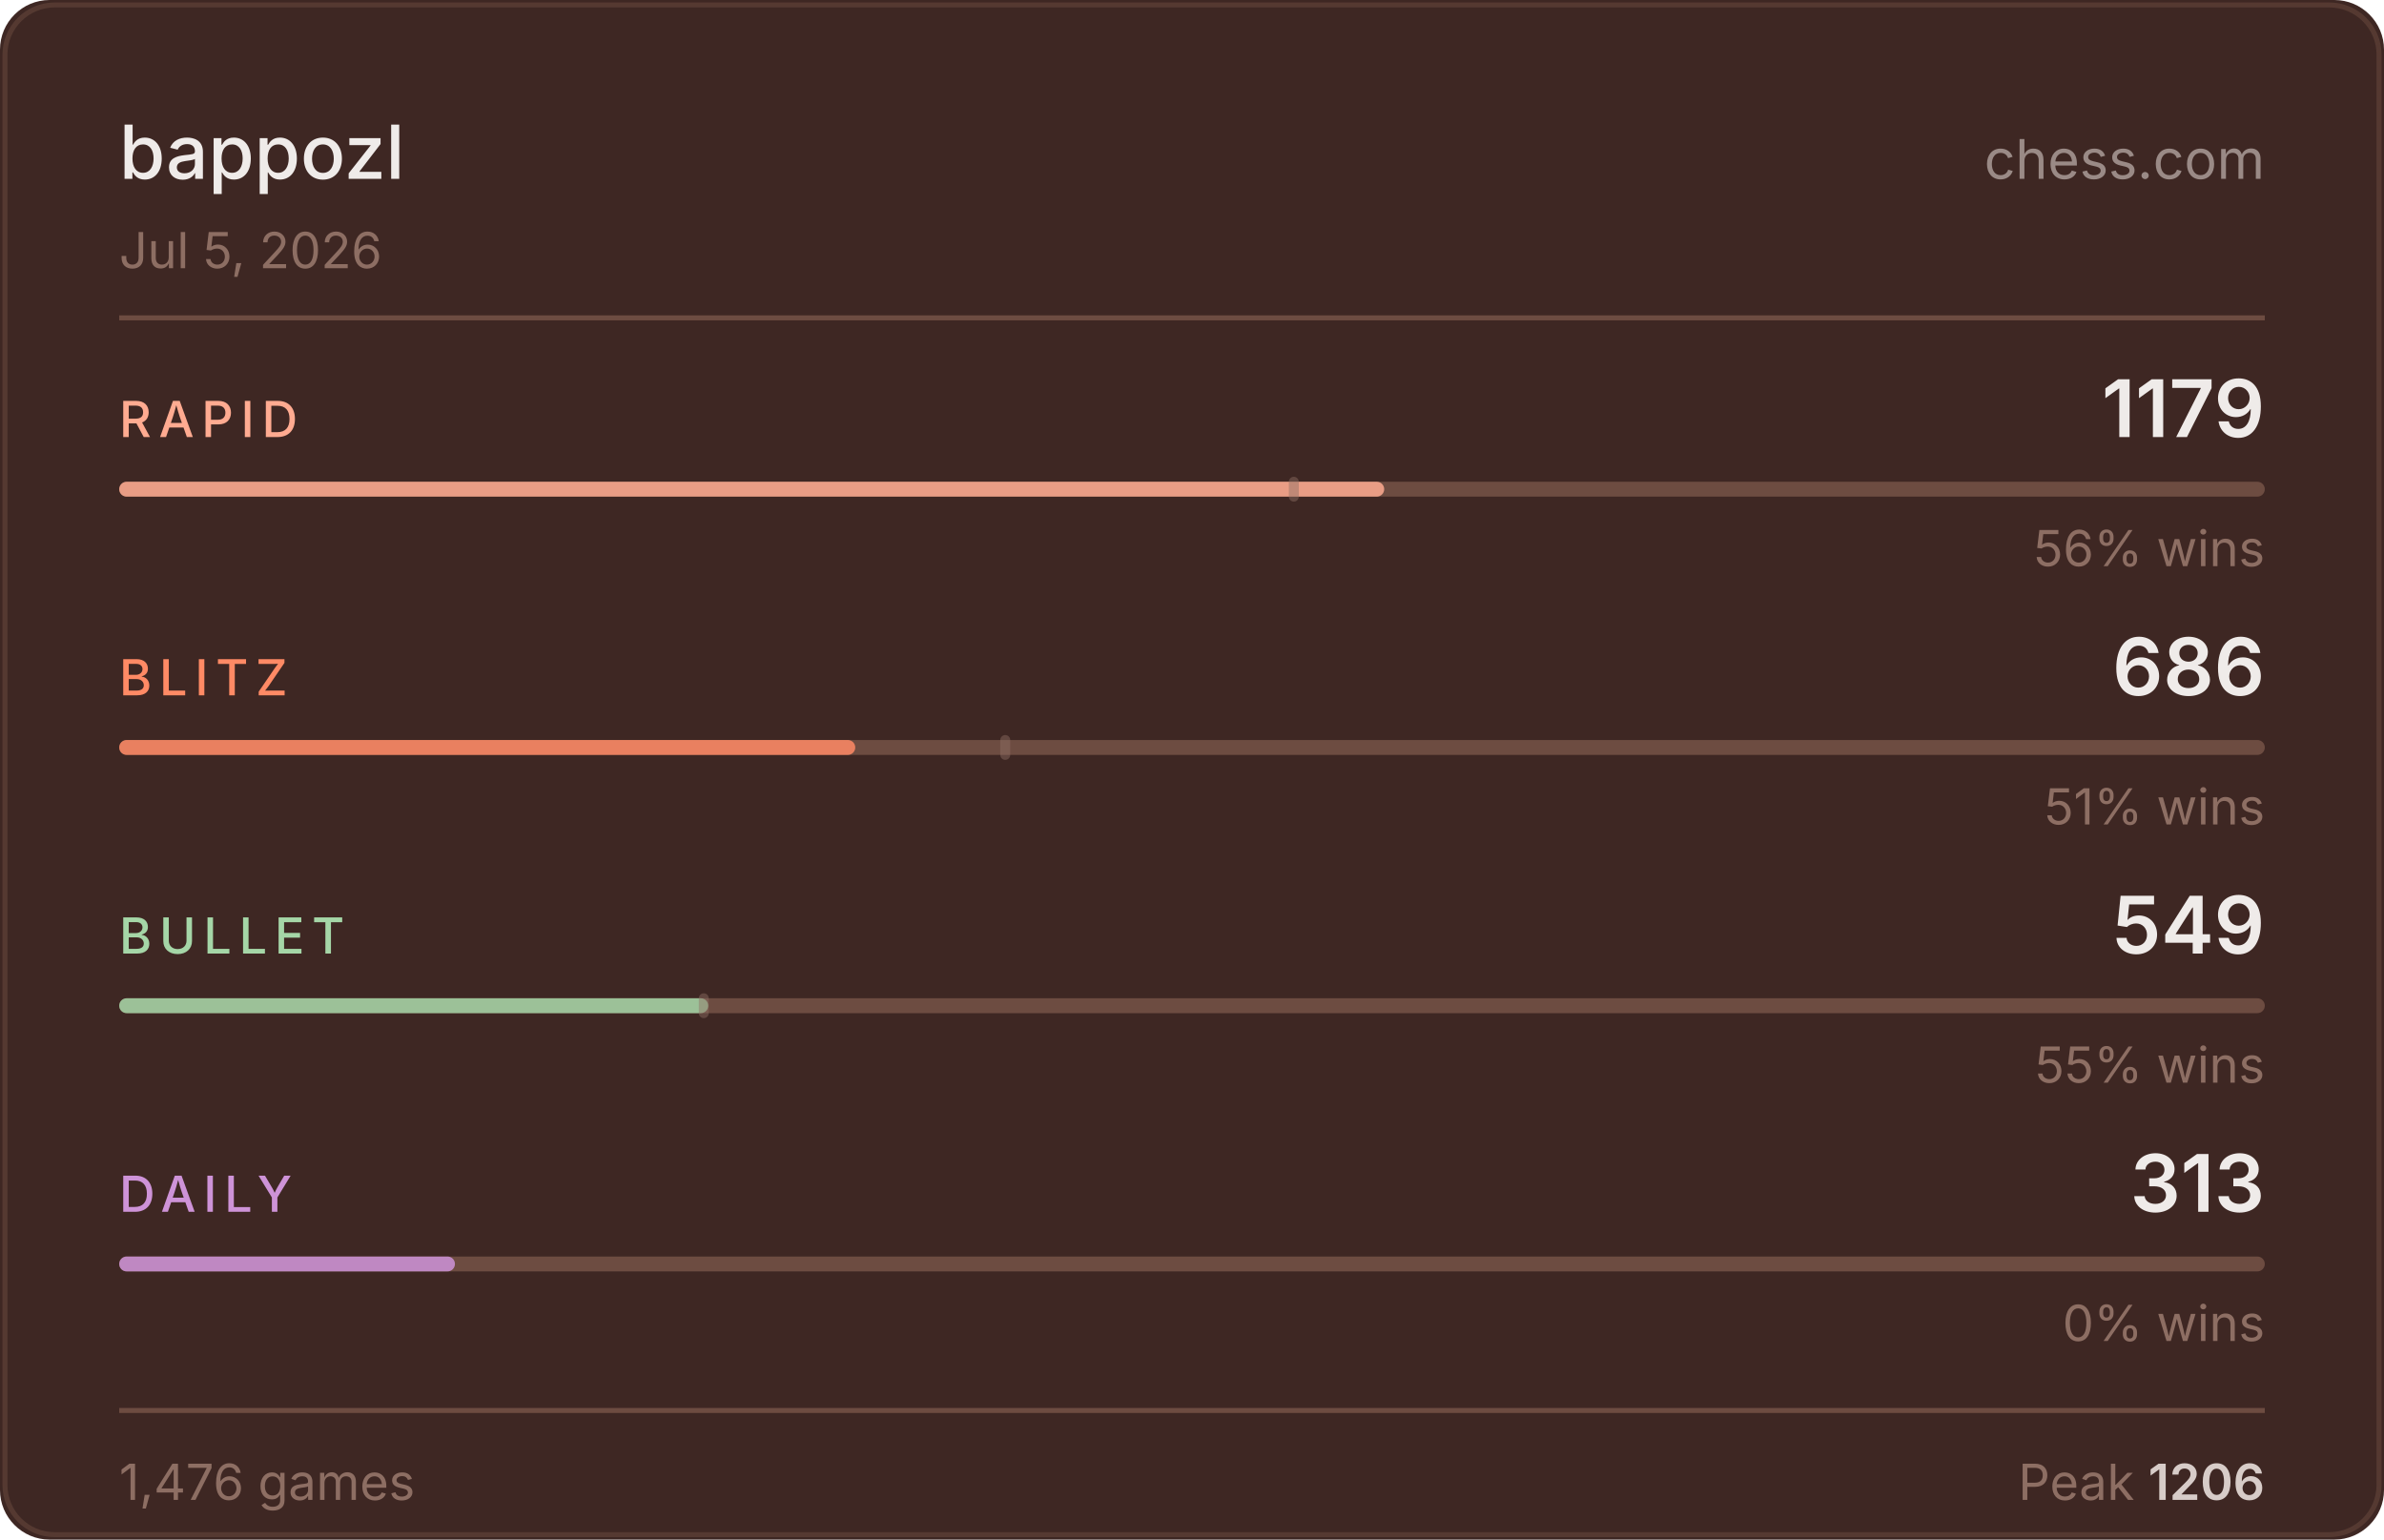
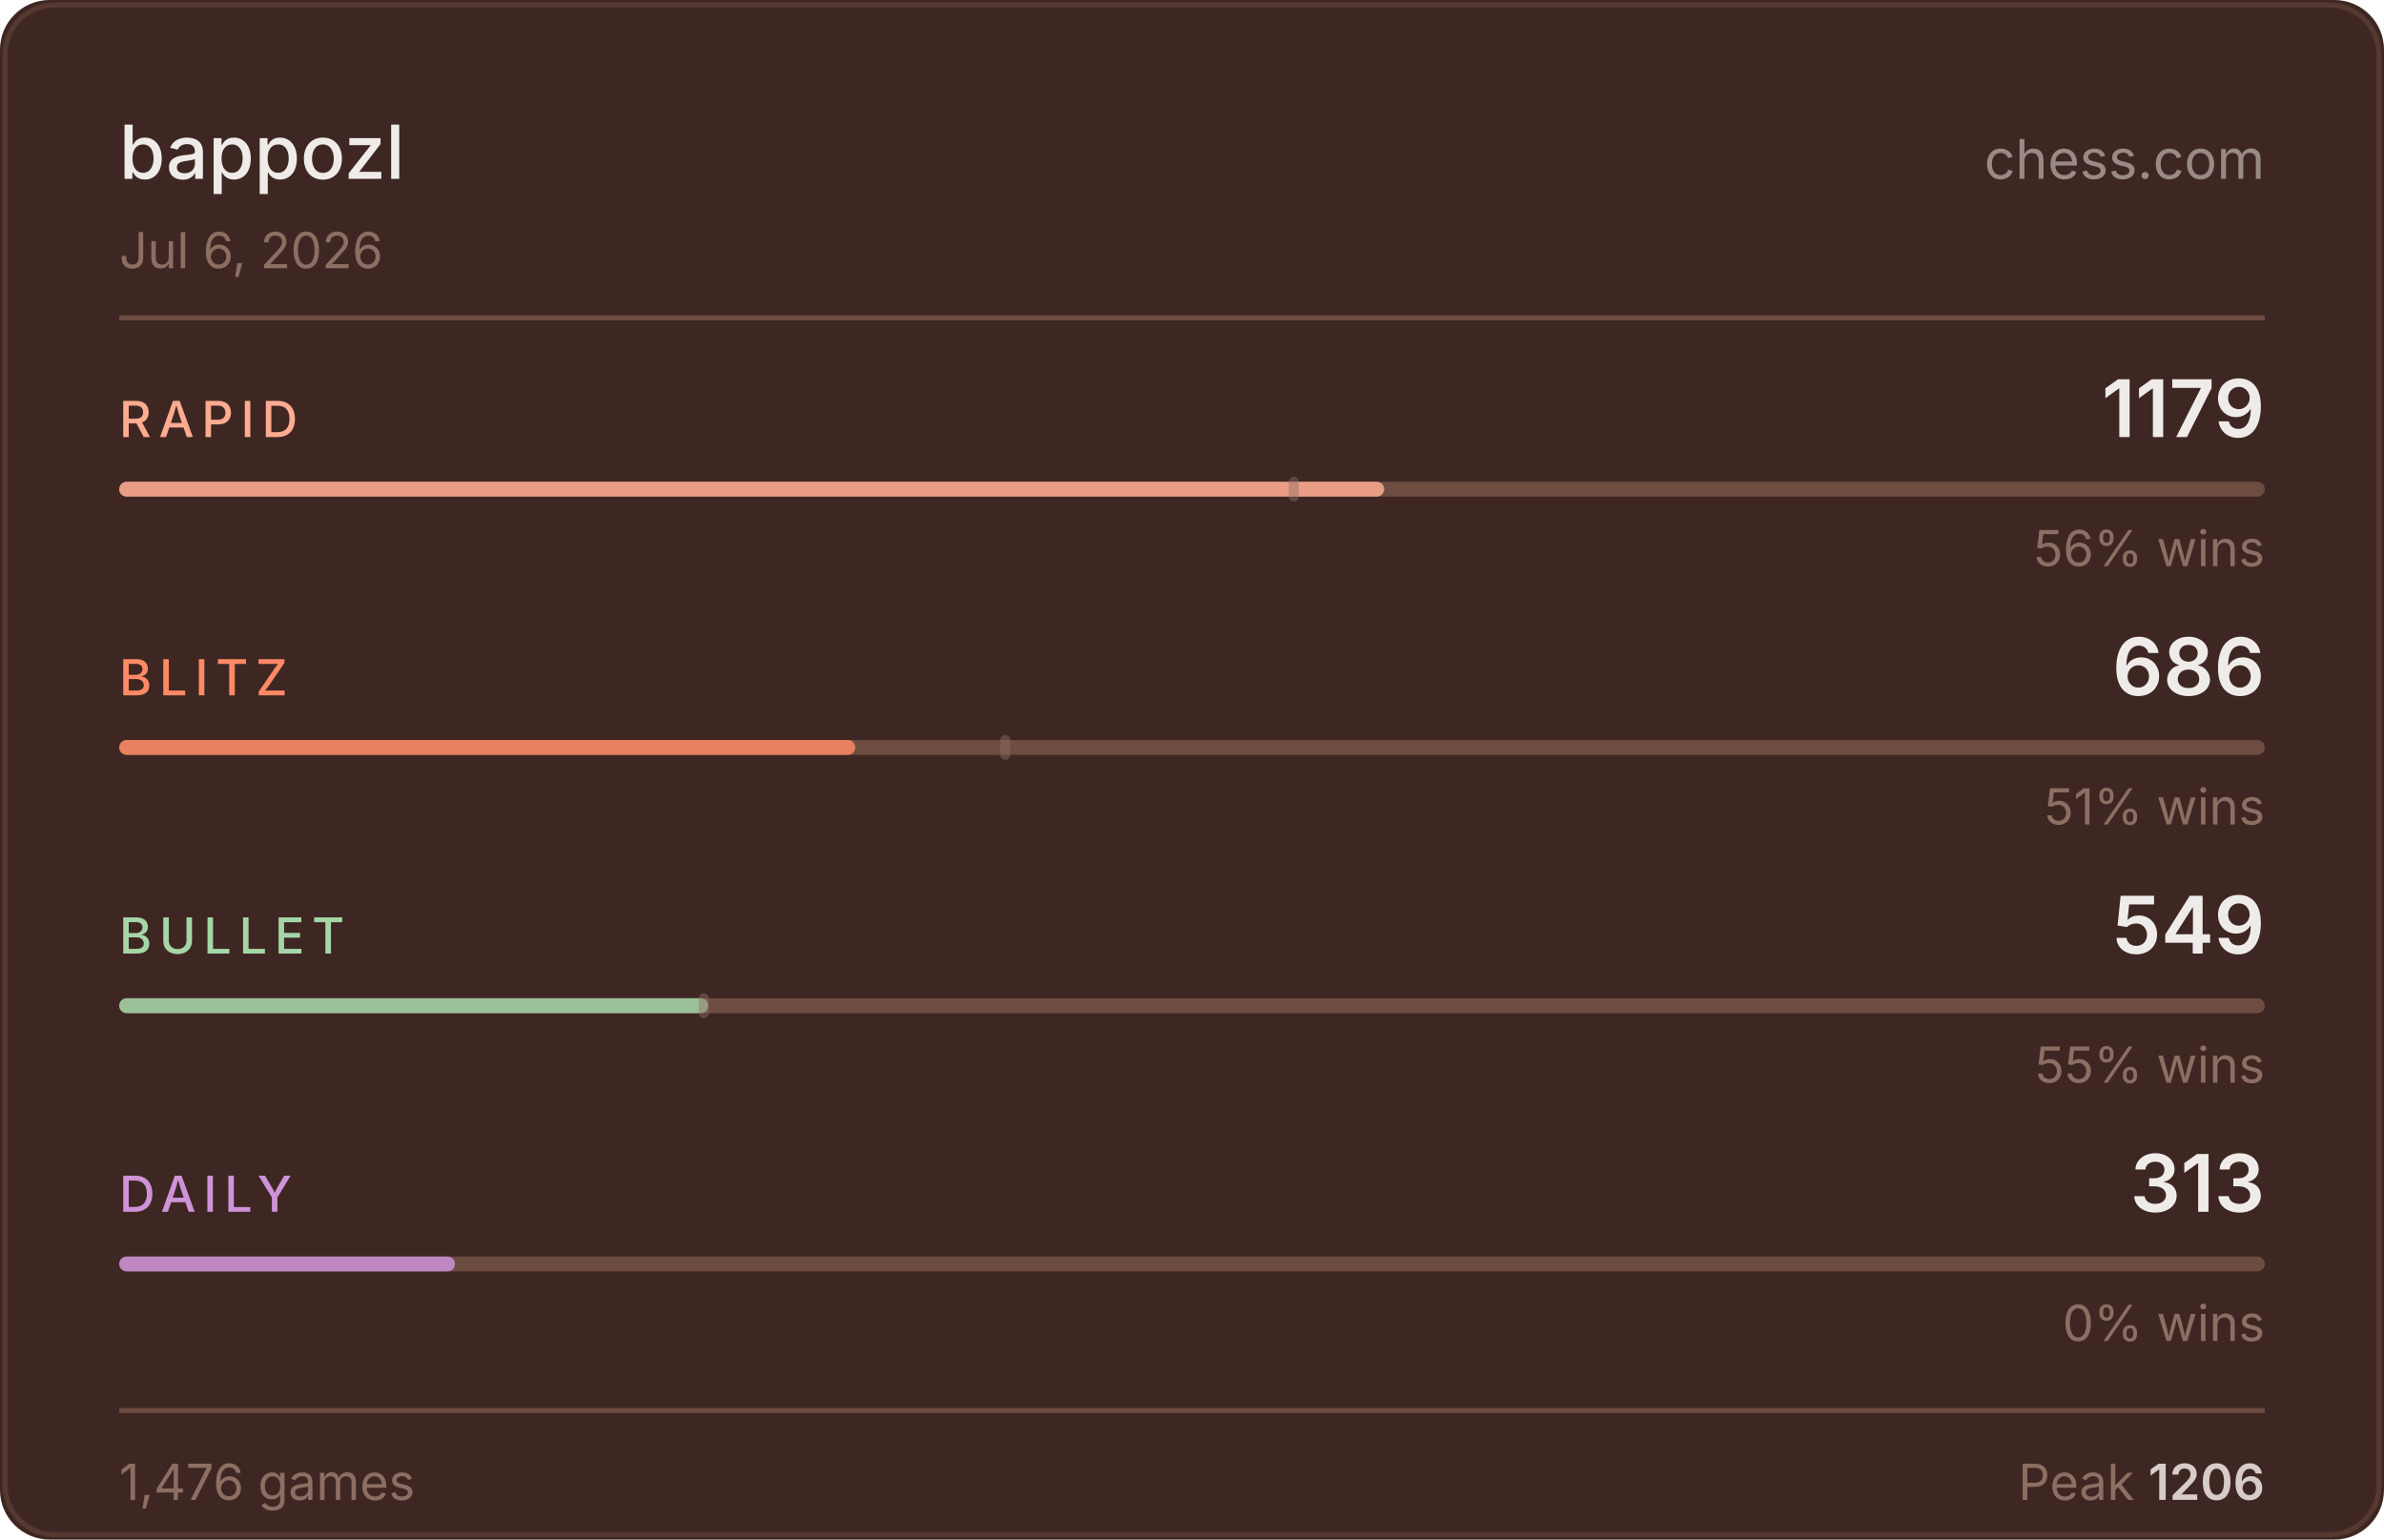
<svg xmlns="http://www.w3.org/2000/svg" width="480" height="310" viewBox="0 0 480 310">
  <rect width="480" height="310" fill="#3e2723" rx="10" />
  <rect x="1" y="1" width="478" height="308" fill="none" stroke="#6d4c41" rx="10" stroke-opacity="0.5" />
  <text x="24" y="36" fill="#efebe9" font-size="15" font-weight="500" font-family="-apple-system,BlinkMacSystemFont,'Segoe UI',sans-serif">bappozl</text>
  <text x="456" y="36" fill="#d7ccc8" font-size="11" font-family="-apple-system,BlinkMacSystemFont,'Segoe UI',sans-serif" text-anchor="end" opacity="0.6">chess.com</text>
-   <text x="24" y="54" fill="#8d6e63" font-size="10" font-family="-apple-system,BlinkMacSystemFont,'Segoe UI',sans-serif">Jul 5, 2026</text>
+   <text x="24" y="54" fill="#8d6e63" font-size="10" font-family="-apple-system,BlinkMacSystemFont,'Segoe UI',sans-serif">Jul 6, 2026</text>
  <line x1="24" y1="64" x2="456" y2="64" stroke="#6d4c41" stroke-width="1" />
  <text x="24" y="88" fill="#ffab91" font-size="10" font-weight="500" font-family="-apple-system,BlinkMacSystemFont,'Segoe UI',sans-serif" letter-spacing="1.5">RAPID</text>
  <text x="456" y="88" fill="#efebe9" font-size="16" font-weight="600" font-family="-apple-system,BlinkMacSystemFont,'Segoe UI',sans-serif" text-anchor="end">1179</text>
  <rect x="24" y="97" width="432" height="3" rx="1.5" fill="#6d4c41" />
  <rect x="24" y="97" width="254.7" height="3" rx="1.5" fill="#ffab91" opacity="0.85" />
  <rect x="259.5" y="96" width="2" height="5" rx="1" fill="#8d6e63" opacity="0.45" />
  <text x="456" y="114" fill="#8d6e63" font-size="10" font-family="-apple-system,BlinkMacSystemFont,'Segoe UI',sans-serif" text-anchor="end">56% wins</text>
  <text x="24" y="140" fill="#ff8a65" font-size="10" font-weight="500" font-family="-apple-system,BlinkMacSystemFont,'Segoe UI',sans-serif" letter-spacing="1.5">BLITZ</text>
  <text x="456" y="140" fill="#efebe9" font-size="16" font-weight="600" font-family="-apple-system,BlinkMacSystemFont,'Segoe UI',sans-serif" text-anchor="end">686</text>
  <rect x="24" y="149" width="432" height="3" rx="1.5" fill="#6d4c41" />
  <rect x="24" y="149" width="148.2" height="3" rx="1.5" fill="#ff8a65" opacity="0.85" />
  <rect x="201.4" y="148" width="2" height="5" rx="1" fill="#8d6e63" opacity="0.45" />
  <text x="456" y="166" fill="#8d6e63" font-size="10" font-family="-apple-system,BlinkMacSystemFont,'Segoe UI',sans-serif" text-anchor="end">51% wins</text>
  <text x="24" y="192" fill="#a5d6a7" font-size="10" font-weight="500" font-family="-apple-system,BlinkMacSystemFont,'Segoe UI',sans-serif" letter-spacing="1.5">BULLET</text>
  <text x="456" y="192" fill="#efebe9" font-size="16" font-weight="600" font-family="-apple-system,BlinkMacSystemFont,'Segoe UI',sans-serif" text-anchor="end">549</text>
  <rect x="24" y="201" width="432" height="3" rx="1.5" fill="#6d4c41" />
  <rect x="24" y="201" width="118.6" height="3" rx="1.5" fill="#a5d6a7" opacity="0.85" />
  <rect x="140.7" y="200" width="2" height="5" rx="1" fill="#8d6e63" opacity="0.45" />
  <text x="456" y="218" fill="#8d6e63" font-size="10" font-family="-apple-system,BlinkMacSystemFont,'Segoe UI',sans-serif" text-anchor="end">55% wins</text>
  <text x="24" y="244" fill="#ce93d8" font-size="10" font-weight="500" font-family="-apple-system,BlinkMacSystemFont,'Segoe UI',sans-serif" letter-spacing="1.5">DAILY</text>
  <text x="456" y="244" fill="#efebe9" font-size="16" font-weight="600" font-family="-apple-system,BlinkMacSystemFont,'Segoe UI',sans-serif" text-anchor="end">313</text>
  <rect x="24" y="253" width="432" height="3" rx="1.5" fill="#6d4c41" />
  <rect x="24" y="253" width="67.6" height="3" rx="1.5" fill="#ce93d8" opacity="0.85" />
  <text x="456" y="270" fill="#8d6e63" font-size="10" font-family="-apple-system,BlinkMacSystemFont,'Segoe UI',sans-serif" text-anchor="end">0% wins</text>
  <line x1="24" y1="284" x2="456" y2="284" stroke="#6d4c41" stroke-width="1" />
  <text x="24" y="302" fill="#8d6e63" font-size="10" font-family="-apple-system,BlinkMacSystemFont,'Segoe UI',sans-serif">1,476 games</text>
  <text x="456" y="302" fill="#8d6e63" font-size="10" font-family="-apple-system,BlinkMacSystemFont,'Segoe UI',sans-serif" text-anchor="end">Peak <tspan fill="#d7ccc8" font-weight="600">1206</tspan>
  </text>
</svg>
